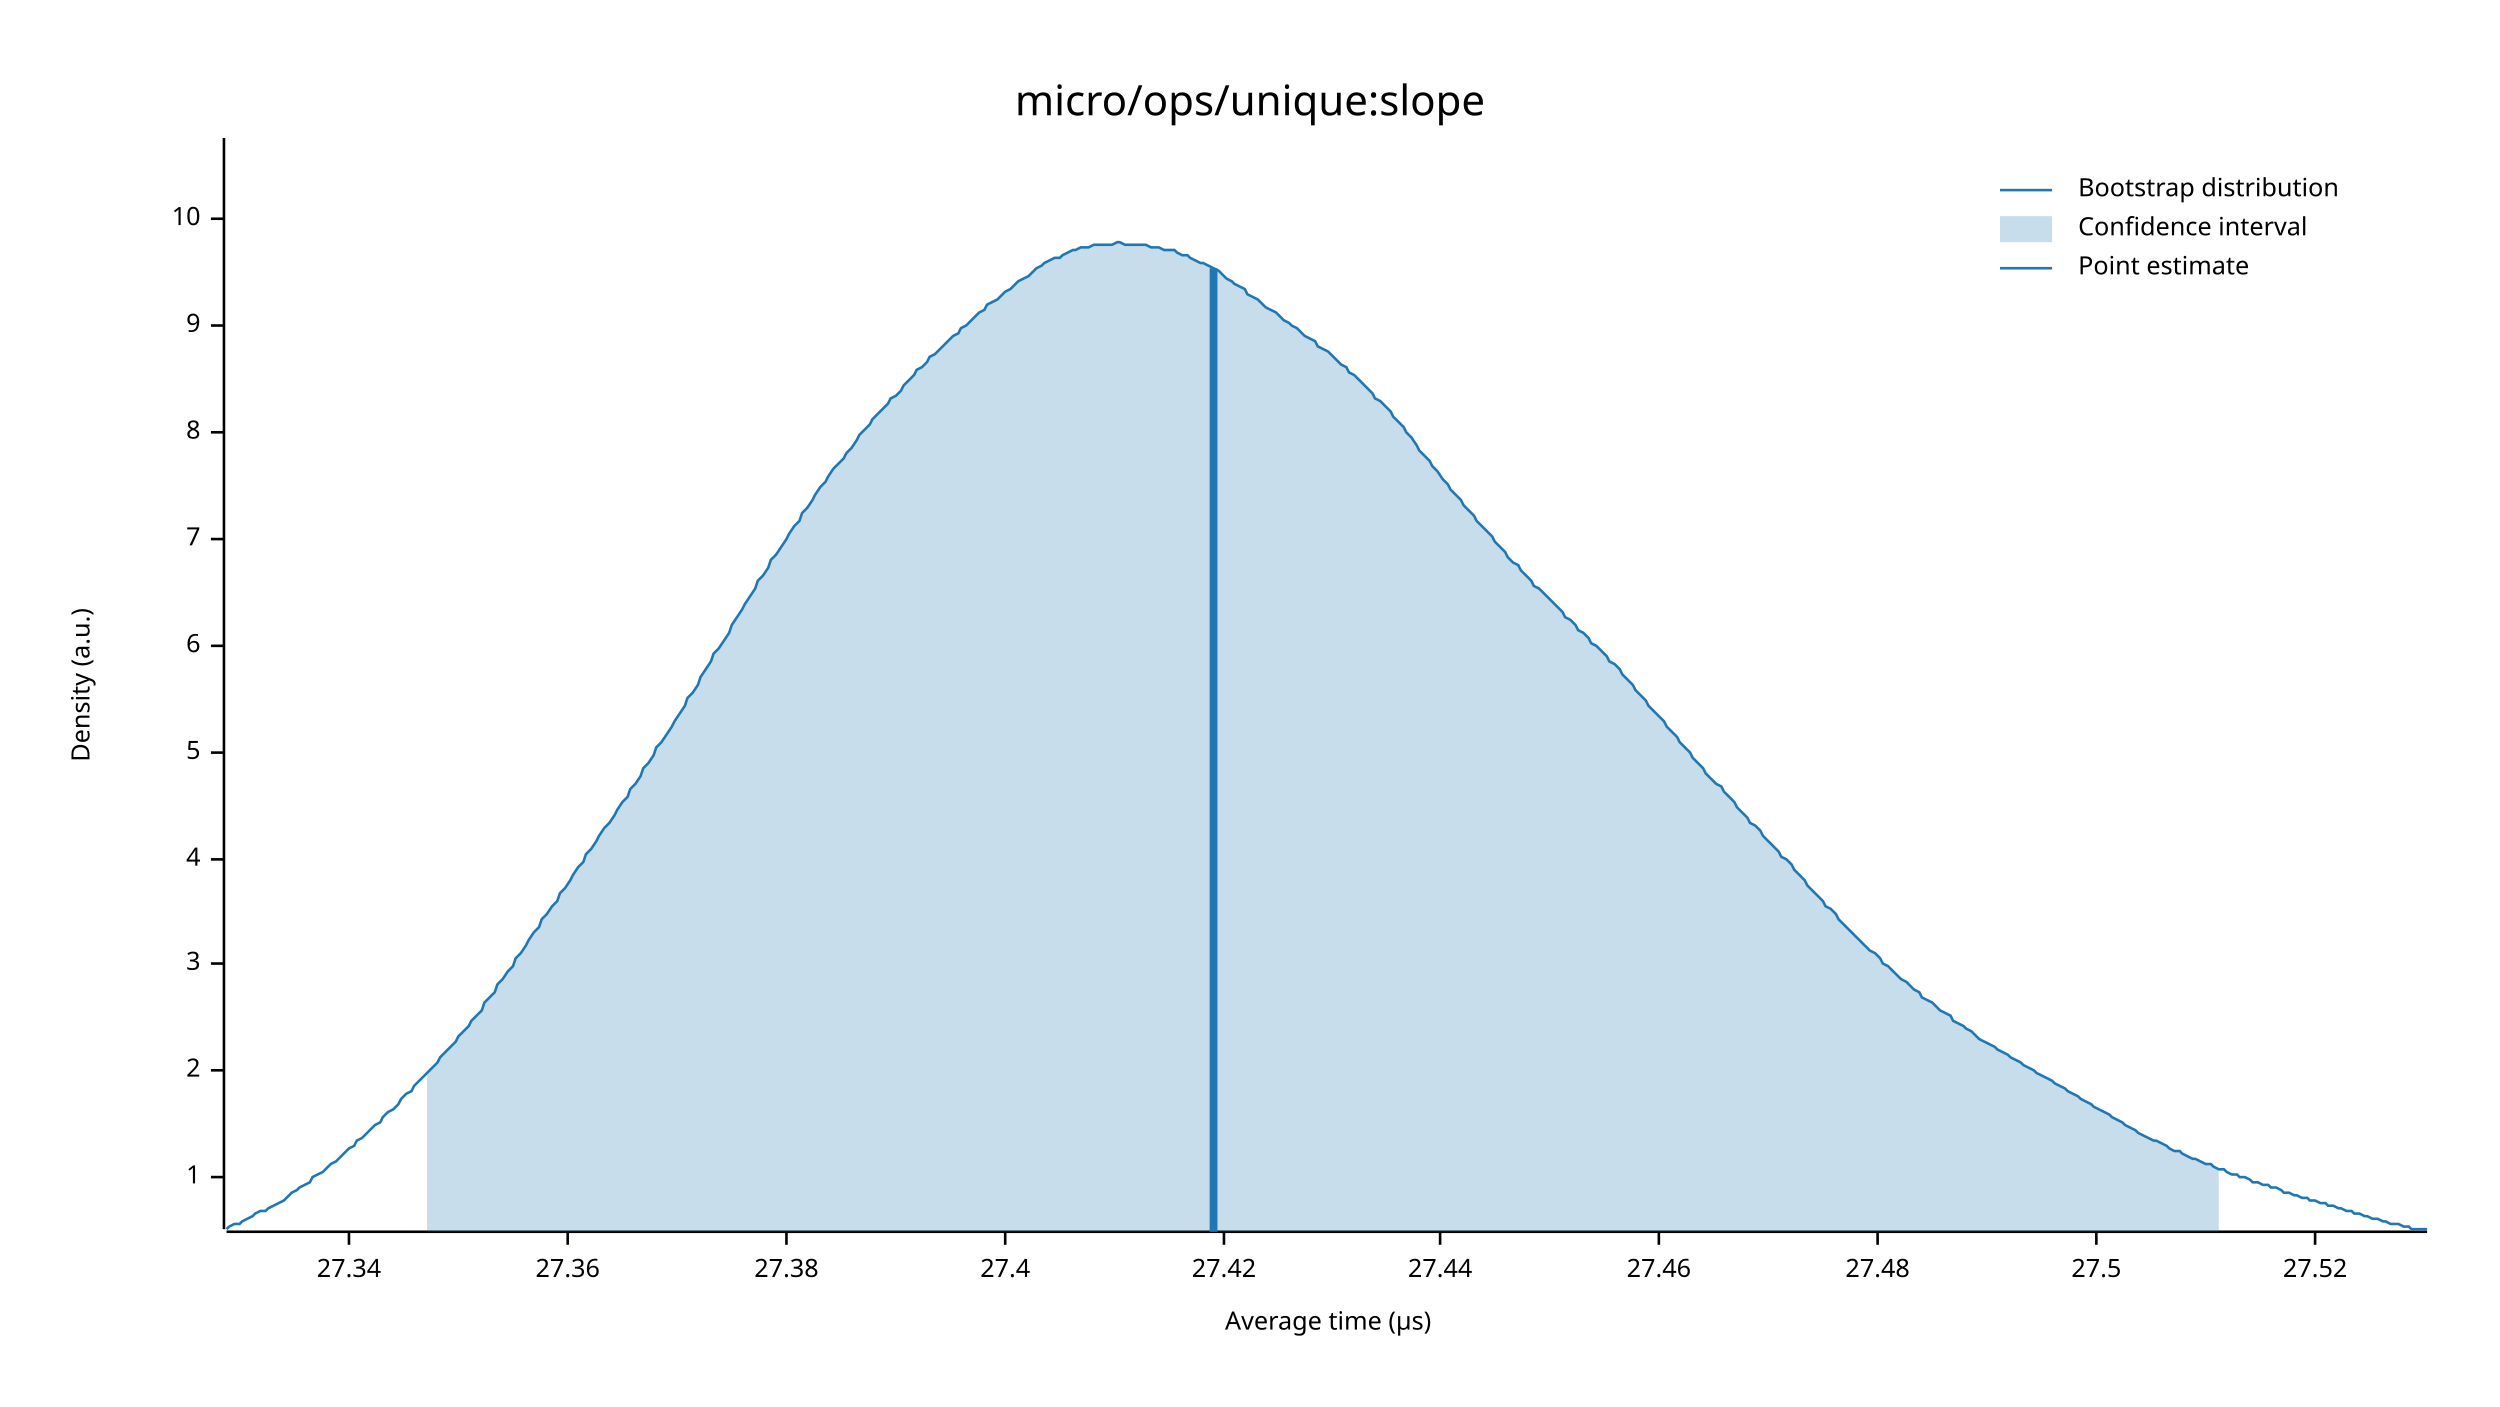
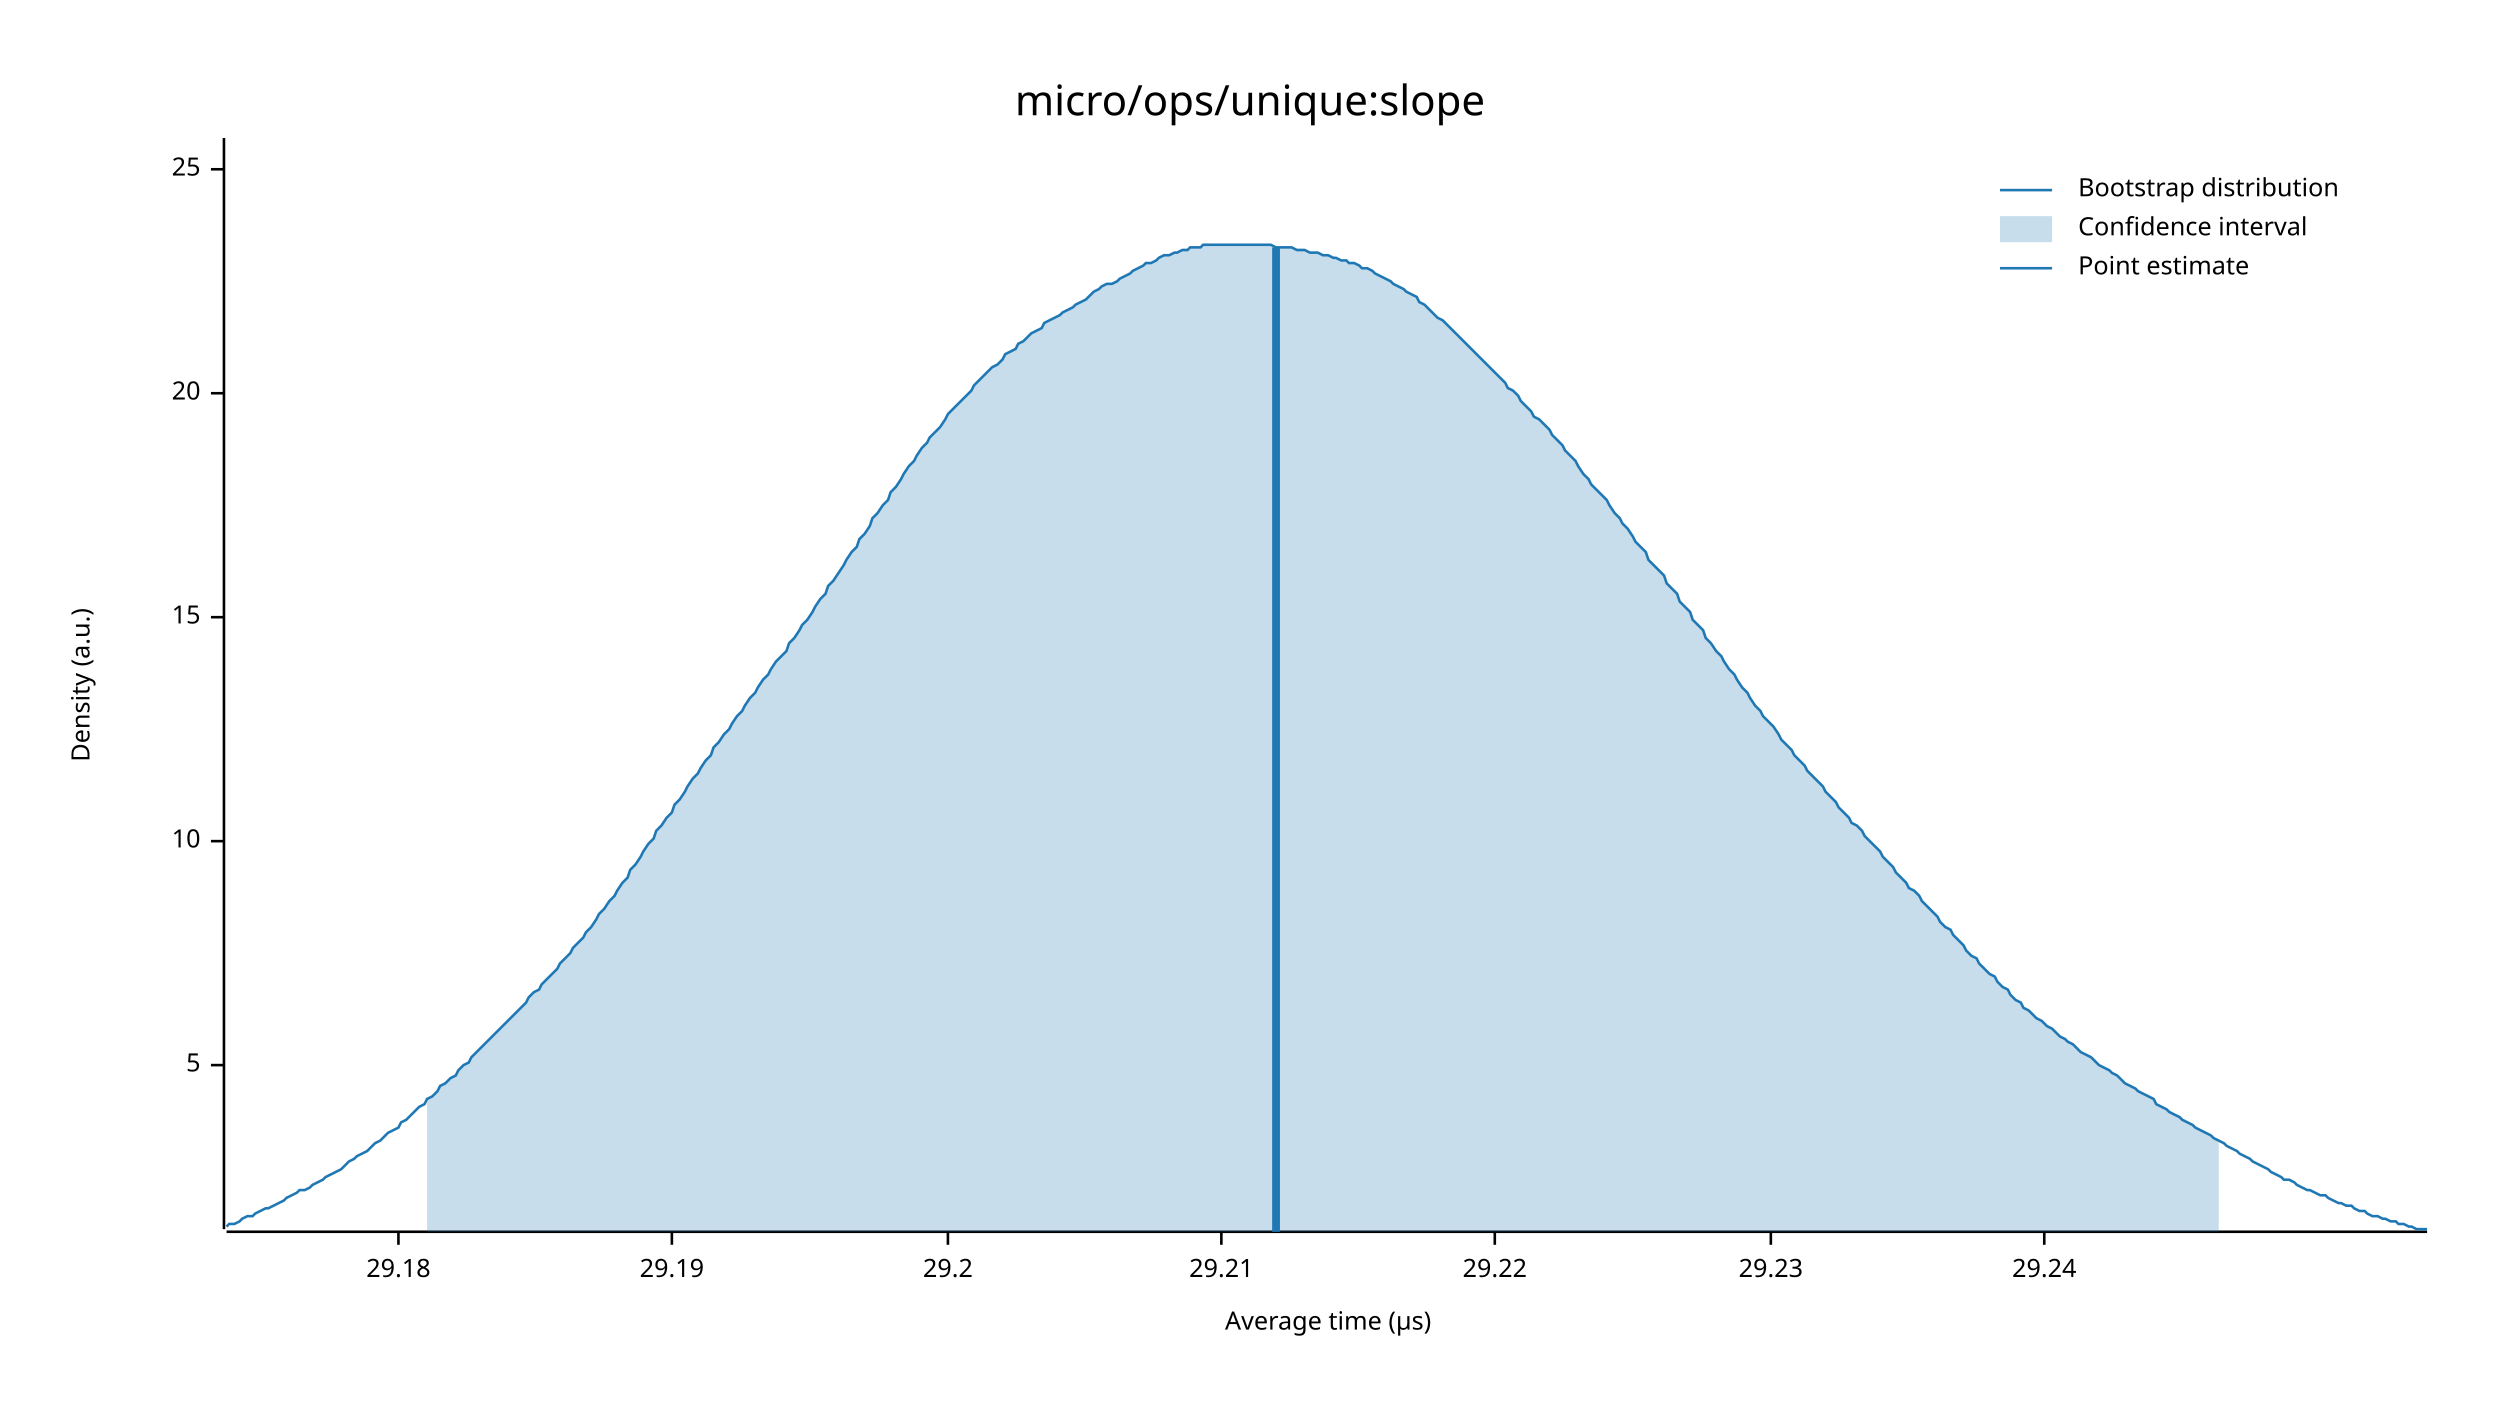
<svg xmlns="http://www.w3.org/2000/svg" width="960" height="540" viewBox="0 0 960 540">
  <text x="480" y="32" dy="0.76em" text-anchor="middle" font-family="sans-serif" font-size="16.129" opacity="1" fill="#000000">
micro/ops/unique:slope
</text>
  <text x="27" y="263" dy="0.76em" text-anchor="middle" font-family="sans-serif" font-size="9.677" opacity="1" fill="#000000" transform="rotate(270, 27, 263)">
Density (a.u.)
</text>
  <text x="510" y="513" dy="-0.5ex" text-anchor="middle" font-family="sans-serif" font-size="9.677" opacity="1" fill="#000000">
Average time (µs)
</text>
  <polyline fill="none" opacity="1" stroke="#000000" stroke-width="1" points="86,53 86,472 " />
-   <text x="77" y="452" dy="0.5ex" text-anchor="end" font-family="sans-serif" font-size="9.677" opacity="1" fill="#000000">
- 1
- </text>
-   <polyline fill="none" opacity="1" stroke="#000000" stroke-width="1" points="81,452 86,452 " />
-   <text x="77" y="411" dy="0.5ex" text-anchor="end" font-family="sans-serif" font-size="9.677" opacity="1" fill="#000000">
- 2
- </text>
-   <polyline fill="none" opacity="1" stroke="#000000" stroke-width="1" points="81,411 86,411 " />
-   <text x="77" y="370" dy="0.5ex" text-anchor="end" font-family="sans-serif" font-size="9.677" opacity="1" fill="#000000">
- 3
- </text>
-   <polyline fill="none" opacity="1" stroke="#000000" stroke-width="1" points="81,370 86,370 " />
-   <text x="77" y="330" dy="0.5ex" text-anchor="end" font-family="sans-serif" font-size="9.677" opacity="1" fill="#000000">
- 4
- </text>
-   <polyline fill="none" opacity="1" stroke="#000000" stroke-width="1" points="81,330 86,330 " />
-   <text x="77" y="289" dy="0.5ex" text-anchor="end" font-family="sans-serif" font-size="9.677" opacity="1" fill="#000000">
+   <text x="77" y="409" dy="0.5ex" text-anchor="end" font-family="sans-serif" font-size="9.677" opacity="1" fill="#000000">
5
</text>
-   <polyline fill="none" opacity="1" stroke="#000000" stroke-width="1" points="81,289 86,289 " />
-   <text x="77" y="248" dy="0.5ex" text-anchor="end" font-family="sans-serif" font-size="9.677" opacity="1" fill="#000000">
- 6
- </text>
-   <polyline fill="none" opacity="1" stroke="#000000" stroke-width="1" points="81,248 86,248 " />
-   <text x="77" y="207" dy="0.5ex" text-anchor="end" font-family="sans-serif" font-size="9.677" opacity="1" fill="#000000">
- 7
- </text>
-   <polyline fill="none" opacity="1" stroke="#000000" stroke-width="1" points="81,207 86,207 " />
-   <text x="77" y="166" dy="0.5ex" text-anchor="end" font-family="sans-serif" font-size="9.677" opacity="1" fill="#000000">
- 8
- </text>
-   <polyline fill="none" opacity="1" stroke="#000000" stroke-width="1" points="81,166 86,166 " />
-   <text x="77" y="125" dy="0.5ex" text-anchor="end" font-family="sans-serif" font-size="9.677" opacity="1" fill="#000000">
- 9
- </text>
-   <polyline fill="none" opacity="1" stroke="#000000" stroke-width="1" points="81,125 86,125 " />
-   <text x="77" y="84" dy="0.5ex" text-anchor="end" font-family="sans-serif" font-size="9.677" opacity="1" fill="#000000">
+   <polyline fill="none" opacity="1" stroke="#000000" stroke-width="1" points="81,409 86,409 " />
+   <text x="77" y="323" dy="0.5ex" text-anchor="end" font-family="sans-serif" font-size="9.677" opacity="1" fill="#000000">
10
</text>
-   <polyline fill="none" opacity="1" stroke="#000000" stroke-width="1" points="81,84 86,84 " />
+   <polyline fill="none" opacity="1" stroke="#000000" stroke-width="1" points="81,323 86,323 " />
+   <text x="77" y="237" dy="0.5ex" text-anchor="end" font-family="sans-serif" font-size="9.677" opacity="1" fill="#000000">
+ 15
+ </text>
+   <polyline fill="none" opacity="1" stroke="#000000" stroke-width="1" points="81,237 86,237 " />
+   <text x="77" y="151" dy="0.5ex" text-anchor="end" font-family="sans-serif" font-size="9.677" opacity="1" fill="#000000">
+ 20
+ </text>
+   <polyline fill="none" opacity="1" stroke="#000000" stroke-width="1" points="81,151 86,151 " />
+   <text x="77" y="65" dy="0.5ex" text-anchor="end" font-family="sans-serif" font-size="9.677" opacity="1" fill="#000000">
+ 25
+ </text>
+   <polyline fill="none" opacity="1" stroke="#000000" stroke-width="1" points="81,65 86,65 " />
  <polyline fill="none" opacity="1" stroke="#000000" stroke-width="1" points="87,473 932,473 " />
-   <text x="134" y="483" dy="0.76em" text-anchor="middle" font-family="sans-serif" font-size="9.677" opacity="1" fill="#000000">
- 27.34
+   <text x="153" y="483" dy="0.76em" text-anchor="middle" font-family="sans-serif" font-size="9.677" opacity="1" fill="#000000">
+ 29.18
</text>
-   <polyline fill="none" opacity="1" stroke="#000000" stroke-width="1" points="134,473 134,478 " />
-   <text x="218" y="483" dy="0.76em" text-anchor="middle" font-family="sans-serif" font-size="9.677" opacity="1" fill="#000000">
- 27.36
+   <polyline fill="none" opacity="1" stroke="#000000" stroke-width="1" points="153,473 153,478 " />
+   <text x="258" y="483" dy="0.76em" text-anchor="middle" font-family="sans-serif" font-size="9.677" opacity="1" fill="#000000">
+ 29.19
</text>
-   <polyline fill="none" opacity="1" stroke="#000000" stroke-width="1" points="218,473 218,478 " />
-   <text x="302" y="483" dy="0.76em" text-anchor="middle" font-family="sans-serif" font-size="9.677" opacity="1" fill="#000000">
- 27.38
+   <polyline fill="none" opacity="1" stroke="#000000" stroke-width="1" points="258,473 258,478 " />
+   <text x="364" y="483" dy="0.76em" text-anchor="middle" font-family="sans-serif" font-size="9.677" opacity="1" fill="#000000">
+ 29.2
</text>
-   <polyline fill="none" opacity="1" stroke="#000000" stroke-width="1" points="302,473 302,478 " />
-   <text x="386" y="483" dy="0.76em" text-anchor="middle" font-family="sans-serif" font-size="9.677" opacity="1" fill="#000000">
- 27.4
+   <polyline fill="none" opacity="1" stroke="#000000" stroke-width="1" points="364,473 364,478 " />
+   <text x="469" y="483" dy="0.76em" text-anchor="middle" font-family="sans-serif" font-size="9.677" opacity="1" fill="#000000">
+ 29.21
</text>
-   <polyline fill="none" opacity="1" stroke="#000000" stroke-width="1" points="386,473 386,478 " />
-   <text x="470" y="483" dy="0.76em" text-anchor="middle" font-family="sans-serif" font-size="9.677" opacity="1" fill="#000000">
- 27.42
+   <polyline fill="none" opacity="1" stroke="#000000" stroke-width="1" points="469,473 469,478 " />
+   <text x="574" y="483" dy="0.76em" text-anchor="middle" font-family="sans-serif" font-size="9.677" opacity="1" fill="#000000">
+ 29.22
</text>
-   <polyline fill="none" opacity="1" stroke="#000000" stroke-width="1" points="470,473 470,478 " />
-   <text x="553" y="483" dy="0.76em" text-anchor="middle" font-family="sans-serif" font-size="9.677" opacity="1" fill="#000000">
- 27.44
+   <polyline fill="none" opacity="1" stroke="#000000" stroke-width="1" points="574,473 574,478 " />
+   <text x="680" y="483" dy="0.76em" text-anchor="middle" font-family="sans-serif" font-size="9.677" opacity="1" fill="#000000">
+ 29.23
</text>
-   <polyline fill="none" opacity="1" stroke="#000000" stroke-width="1" points="553,473 553,478 " />
-   <text x="637" y="483" dy="0.76em" text-anchor="middle" font-family="sans-serif" font-size="9.677" opacity="1" fill="#000000">
- 27.46
+   <polyline fill="none" opacity="1" stroke="#000000" stroke-width="1" points="680,473 680,478 " />
+   <text x="785" y="483" dy="0.76em" text-anchor="middle" font-family="sans-serif" font-size="9.677" opacity="1" fill="#000000">
+ 29.24
</text>
-   <polyline fill="none" opacity="1" stroke="#000000" stroke-width="1" points="637,473 637,478 " />
-   <text x="721" y="483" dy="0.76em" text-anchor="middle" font-family="sans-serif" font-size="9.677" opacity="1" fill="#000000">
- 27.48
- </text>
-   <polyline fill="none" opacity="1" stroke="#000000" stroke-width="1" points="721,473 721,478 " />
-   <text x="805" y="483" dy="0.76em" text-anchor="middle" font-family="sans-serif" font-size="9.677" opacity="1" fill="#000000">
- 27.5
- </text>
-   <polyline fill="none" opacity="1" stroke="#000000" stroke-width="1" points="805,473 805,478 " />
-   <text x="889" y="483" dy="0.76em" text-anchor="middle" font-family="sans-serif" font-size="9.677" opacity="1" fill="#000000">
- 27.52
- </text>
-   <polyline fill="none" opacity="1" stroke="#000000" stroke-width="1" points="889,473 889,478 " />
-   <polyline fill="none" opacity="1" stroke="#1F78B4" stroke-width="1" points="87,472 88,471 90,470 92,470 93,469 95,468 97,467 98,466 100,465 102,465 103,464 105,463 107,462 109,461 110,460 112,458 114,457 115,456 117,455 119,454 120,452 122,451 124,450 125,449 127,447 129,446 131,444 132,443 134,441 136,440 137,438 139,437 141,435 142,434 144,432 146,431 147,429 149,427 151,426 153,424 154,422 156,420 158,419 159,417 161,415 163,413 164,412 166,410 168,408 169,406 171,404 173,402 175,400 176,398 178,396 180,394 181,392 183,390 185,388 186,385 188,383 190,381 191,378 193,376 195,373 197,371 198,368 200,366 202,363 203,361 205,358 207,356 208,353 210,351 212,348 214,346 215,343 217,341 219,338 220,336 222,333 224,331 225,328 227,326 229,323 230,321 232,318 234,316 236,313 237,311 239,308 241,306 242,303 244,301 246,298 247,295 249,293 251,290 252,287 254,285 256,282 258,279 259,277 261,274 263,271 264,268 266,266 268,263 269,260 271,257 273,254 274,251 276,249 278,246 280,243 281,240 283,237 285,234 286,232 288,229 290,226 291,223 293,221 295,218 296,215 298,213 300,210 302,207 303,205 305,202 307,200 308,197 310,195 312,192 313,190 315,187 317,185 318,183 320,180 322,178 324,176 325,174 327,172 329,169 330,167 332,165 334,163 335,161 337,159 339,157 341,155 342,153 344,152 346,150 347,148 349,146 351,144 352,142 354,141 356,139 357,137 359,136 361,134 363,132 364,131 366,129 368,128 369,126 371,125 373,123 374,122 376,120 378,119 379,117 381,116 383,115 385,113 386,112 388,111 390,109 391,108 393,107 395,106 396,105 398,103 400,102 401,101 403,100 405,99 407,99 408,98 410,97 412,96 413,96 415,95 417,95 418,95 420,94 422,94 423,94 425,94 427,94 429,93 430,93 432,94 434,94 435,94 437,94 439,94 440,94 442,95 444,95 445,95 447,96 449,96 451,96 452,97 454,98 456,98 457,99 459,100 461,101 462,101 464,102 466,103 468,104 469,105 471,107 473,108 474,109 476,110 478,111 479,113 481,114 483,115 484,116 486,118 488,119 490,120 491,121 493,123 495,124 496,125 498,126 500,128 501,129 503,130 505,131 506,133 508,134 510,135 512,137 513,138 515,140 517,141 518,143 520,144 522,146 523,147 525,149 527,151 528,153 530,154 532,156 534,158 535,160 537,162 539,164 540,166 542,168 544,171 545,173 547,175 549,177 550,179 552,181 554,184 556,186 557,188 559,190 561,192 562,194 564,196 566,198 567,200 569,202 571,204 573,206 574,208 576,210 578,212 579,214 581,216 583,217 584,219 586,221 588,223 589,225 591,226 593,228 595,230 596,231 598,233 600,235 601,237 603,238 605,240 606,242 608,243 610,245 611,247 613,248 615,250 617,252 618,254 620,255 622,257 623,259 625,261 627,263 628,265 630,267 632,269 633,271 635,273 637,275 639,277 640,279 642,281 644,283 645,285 647,287 649,289 650,291 652,293 654,295 655,297 657,299 659,301 661,302 662,304 664,306 666,308 667,310 669,312 671,314 672,316 674,317 676,319 677,321 679,323 681,325 683,327 684,329 686,330 688,332 689,334 691,336 693,338 694,340 696,342 698,344 700,346 701,348 703,349 705,351 706,353 708,355 710,357 711,358 713,360 715,362 716,363 718,365 720,366 722,368 723,370 725,371 727,373 728,374 730,376 732,377 733,378 735,380 737,381 738,383 740,384 742,385 744,387 745,388 747,389 749,390 750,392 752,393 754,394 755,395 757,396 759,398 760,399 762,400 764,401 766,402 767,403 769,404 771,405 772,406 774,407 776,408 777,409 779,410 781,411 782,412 784,413 786,414 788,415 789,416 791,417 793,418 794,419 796,420 798,421 799,422 801,423 803,424 804,425 806,426 808,427 810,428 811,429 813,430 815,431 816,432 818,433 820,434 821,435 823,436 825,437 827,438 828,438 830,439 832,440 833,441 835,442 837,442 838,443 840,444 842,445 843,445 845,446 847,447 849,447 850,448 852,449 854,449 855,450 857,451 859,451 860,452 862,452 864,453 865,454 867,454 869,455 871,455 872,456 874,456 876,457 877,458 879,458 881,459 882,459 884,460 886,460 887,461 889,461 891,462 893,462 894,463 896,463 898,464 899,464 901,465 903,465 904,466 906,466 908,467 909,467 911,468 913,468 915,469 916,469 918,470 920,470 921,470 923,471 925,471 926,472 928,472 930,472 932,472 " />
-   <polygon opacity="0.25" fill="#1F78B4" points="164,412 166,410 168,408 169,406 171,404 173,402 175,400 176,398 178,396 180,394 181,392 183,390 185,388 186,385 188,383 190,381 191,378 193,376 195,373 197,371 198,368 200,366 202,363 203,361 205,358 207,356 208,353 210,351 212,348 214,346 215,343 217,341 219,338 220,336 222,333 224,331 225,328 227,326 229,323 230,321 232,318 234,316 236,313 237,311 239,308 241,306 242,303 244,301 246,298 247,295 249,293 251,290 252,287 254,285 256,282 258,279 259,277 261,274 263,271 264,268 266,266 268,263 269,260 271,257 273,254 274,251 276,249 278,246 280,243 281,240 283,237 285,234 286,232 288,229 290,226 291,223 293,221 295,218 296,215 298,213 300,210 302,207 303,205 305,202 307,200 308,197 310,195 312,192 313,190 315,187 317,185 318,183 320,180 322,178 324,176 325,174 327,172 329,169 330,167 332,165 334,163 335,161 337,159 339,157 341,155 342,153 344,152 346,150 347,148 349,146 351,144 352,142 354,141 356,139 357,137 359,136 361,134 363,132 364,131 366,129 368,128 369,126 371,125 373,123 374,122 376,120 378,119 379,117 381,116 383,115 385,113 386,112 388,111 390,109 391,108 393,107 395,106 396,105 398,103 400,102 401,101 403,100 405,99 407,99 408,98 410,97 412,96 413,96 415,95 417,95 418,95 420,94 422,94 423,94 425,94 427,94 429,93 430,93 432,94 434,94 435,94 437,94 439,94 440,94 442,95 444,95 445,95 447,96 449,96 451,96 452,97 454,98 456,98 457,99 459,100 461,101 462,101 464,102 466,103 468,104 469,105 471,107 473,108 474,109 476,110 478,111 479,113 481,114 483,115 484,116 486,118 488,119 490,120 491,121 493,123 495,124 496,125 498,126 500,128 501,129 503,130 505,131 506,133 508,134 510,135 512,137 513,138 515,140 517,141 518,143 520,144 522,146 523,147 525,149 527,151 528,153 530,154 532,156 534,158 535,160 537,162 539,164 540,166 542,168 544,171 545,173 547,175 549,177 550,179 552,181 554,184 556,186 557,188 559,190 561,192 562,194 564,196 566,198 567,200 569,202 571,204 573,206 574,208 576,210 578,212 579,214 581,216 583,217 584,219 586,221 588,223 589,225 591,226 593,228 595,230 596,231 598,233 600,235 601,237 603,238 605,240 606,242 608,243 610,245 611,247 613,248 615,250 617,252 618,254 620,255 622,257 623,259 625,261 627,263 628,265 630,267 632,269 633,271 635,273 637,275 639,277 640,279 642,281 644,283 645,285 647,287 649,289 650,291 652,293 654,295 655,297 657,299 659,301 661,302 662,304 664,306 666,308 667,310 669,312 671,314 672,316 674,317 676,319 677,321 679,323 681,325 683,327 684,329 686,330 688,332 689,334 691,336 693,338 694,340 696,342 698,344 700,346 701,348 703,349 705,351 706,353 708,355 710,357 711,358 713,360 715,362 716,363 718,365 720,366 722,368 723,370 725,371 727,373 728,374 730,376 732,377 733,378 735,380 737,381 738,383 740,384 742,385 744,387 745,388 747,389 749,390 750,392 752,393 754,394 755,395 757,396 759,398 760,399 762,400 764,401 766,402 767,403 769,404 771,405 772,406 774,407 776,408 777,409 779,410 781,411 782,412 784,413 786,414 788,415 789,416 791,417 793,418 794,419 796,420 798,421 799,422 801,423 803,424 804,425 806,426 808,427 810,428 811,429 813,430 815,431 816,432 818,433 820,434 821,435 823,436 825,437 827,438 828,438 830,439 832,440 833,441 835,442 837,442 838,443 840,444 842,445 843,445 845,446 847,447 849,447 850,448 852,449 852,473 164,473 " />
-   <polyline fill="none" opacity="1" stroke="#1F78B4" stroke-width="3" points="466,473 466,103 " />
+   <polyline fill="none" opacity="1" stroke="#000000" stroke-width="1" points="785,473 785,478 " />
+   <polyline fill="none" opacity="1" stroke="#1F78B4" stroke-width="1" points="87,471 88,470 90,470 92,469 93,468 95,467 97,467 98,466 100,465 102,464 103,464 105,463 107,462 109,461 110,460 112,459 114,458 115,457 117,457 119,456 120,455 122,454 124,453 125,452 127,451 129,450 131,449 132,448 134,446 136,445 137,444 139,443 141,442 142,441 144,439 146,438 147,437 149,435 151,434 153,433 154,431 156,430 158,428 159,427 161,425 163,424 164,422 166,421 168,419 169,417 171,416 173,414 175,413 176,411 178,409 180,408 181,406 183,404 185,402 186,401 188,399 190,397 191,396 193,394 195,392 197,390 198,389 200,387 202,385 203,383 205,381 207,380 208,378 210,376 212,374 214,372 215,370 217,368 219,366 220,364 222,362 224,360 225,358 227,356 229,353 230,351 232,349 234,346 236,344 237,342 239,339 241,337 242,334 244,332 246,329 247,327 249,324 251,322 252,319 254,317 256,314 258,312 259,309 261,307 263,304 264,302 266,299 268,297 269,295 271,292 273,290 274,287 276,285 278,282 280,280 281,278 283,275 285,273 286,271 288,268 290,266 291,264 293,261 295,259 296,257 298,254 300,252 302,250 303,247 305,245 307,242 308,240 310,238 312,235 313,233 315,230 317,228 318,225 320,223 322,220 324,217 325,215 327,212 329,210 330,207 332,205 334,202 335,199 337,197 339,194 341,192 342,189 344,187 346,184 347,182 349,179 351,177 352,175 354,172 356,170 357,168 359,166 361,164 363,161 364,159 366,157 368,155 369,154 371,152 373,150 374,148 376,146 378,144 379,143 381,141 383,140 385,138 386,136 388,135 390,134 391,132 393,131 395,129 396,128 398,127 400,126 401,124 403,123 405,122 407,121 408,120 410,119 412,118 413,117 415,116 417,115 418,114 420,112 422,111 423,110 425,109 427,109 429,108 430,107 432,106 434,105 435,104 437,103 439,102 440,101 442,101 444,100 445,99 447,98 449,98 451,97 452,97 454,96 456,96 457,95 459,95 461,95 462,94 464,94 466,94 468,94 469,94 471,94 473,94 474,94 476,94 478,94 479,94 481,94 483,94 484,94 486,94 488,94 490,95 491,95 493,95 495,95 496,95 498,96 500,96 501,96 503,97 505,97 506,97 508,98 510,98 512,99 513,99 515,100 517,100 518,101 520,101 522,102 523,103 525,103 527,104 528,105 530,106 532,107 534,108 535,109 537,110 539,111 540,112 542,113 544,114 545,116 547,117 549,119 550,120 552,122 554,123 556,125 557,126 559,128 561,130 562,131 564,133 566,135 567,136 569,138 571,140 573,142 574,143 576,145 578,147 579,149 581,150 583,152 584,154 586,156 588,158 589,160 591,161 593,163 595,165 596,167 598,169 600,171 601,173 603,175 605,177 606,179 608,182 610,184 611,186 613,188 615,190 617,192 618,194 620,197 622,199 623,201 625,203 627,206 628,208 630,210 632,212 633,215 635,217 637,219 639,221 640,224 642,226 644,228 645,231 647,233 649,235 650,238 652,240 654,242 655,245 657,247 659,250 661,252 662,254 664,257 666,259 667,261 669,264 671,266 672,268 674,271 676,273 677,275 679,277 681,279 683,282 684,284 686,286 688,288 689,290 691,292 693,294 694,296 696,298 698,300 700,302 701,304 703,306 705,308 706,310 708,312 710,314 711,316 713,317 715,319 716,321 718,323 720,325 722,327 723,329 725,331 727,333 728,335 730,337 732,339 733,341 735,342 737,344 738,346 740,348 742,350 744,352 745,354 747,356 749,357 750,359 752,361 754,363 755,365 757,367 759,368 760,370 762,372 764,374 766,375 767,377 769,379 771,380 772,382 774,384 776,385 777,387 779,388 781,390 782,391 784,392 786,394 788,395 789,396 791,398 793,399 794,400 796,401 798,403 799,404 801,405 803,406 804,407 806,409 808,410 810,411 811,412 813,413 815,415 816,416 818,417 820,418 821,419 823,420 825,421 827,422 828,424 830,425 832,426 833,427 835,428 837,429 838,430 840,431 842,432 843,433 845,434 847,435 849,436 850,437 852,438 854,439 855,440 857,441 859,442 860,443 862,444 864,445 865,446 867,447 869,448 871,449 872,450 874,451 876,452 877,453 879,453 881,454 882,455 884,456 886,457 887,457 889,458 891,459 893,459 894,460 896,461 898,462 899,462 901,463 903,463 904,464 906,465 908,465 909,466 911,467 913,467 915,468 916,468 918,469 920,469 921,470 923,470 925,471 926,471 928,472 930,472 932,472 " />
+   <polygon opacity="0.25" fill="#1F78B4" points="164,422 166,421 168,419 169,417 171,416 173,414 175,413 176,411 178,409 180,408 181,406 183,404 185,402 186,401 188,399 190,397 191,396 193,394 195,392 197,390 198,389 200,387 202,385 203,383 205,381 207,380 208,378 210,376 212,374 214,372 215,370 217,368 219,366 220,364 222,362 224,360 225,358 227,356 229,353 230,351 232,349 234,346 236,344 237,342 239,339 241,337 242,334 244,332 246,329 247,327 249,324 251,322 252,319 254,317 256,314 258,312 259,309 261,307 263,304 264,302 266,299 268,297 269,295 271,292 273,290 274,287 276,285 278,282 280,280 281,278 283,275 285,273 286,271 288,268 290,266 291,264 293,261 295,259 296,257 298,254 300,252 302,250 303,247 305,245 307,242 308,240 310,238 312,235 313,233 315,230 317,228 318,225 320,223 322,220 324,217 325,215 327,212 329,210 330,207 332,205 334,202 335,199 337,197 339,194 341,192 342,189 344,187 346,184 347,182 349,179 351,177 352,175 354,172 356,170 357,168 359,166 361,164 363,161 364,159 366,157 368,155 369,154 371,152 373,150 374,148 376,146 378,144 379,143 381,141 383,140 385,138 386,136 388,135 390,134 391,132 393,131 395,129 396,128 398,127 400,126 401,124 403,123 405,122 407,121 408,120 410,119 412,118 413,117 415,116 417,115 418,114 420,112 422,111 423,110 425,109 427,109 429,108 430,107 432,106 434,105 435,104 437,103 439,102 440,101 442,101 444,100 445,99 447,98 449,98 451,97 452,97 454,96 456,96 457,95 459,95 461,95 462,94 464,94 466,94 468,94 469,94 471,94 473,94 474,94 476,94 478,94 479,94 481,94 483,94 484,94 486,94 488,94 490,95 491,95 493,95 495,95 496,95 498,96 500,96 501,96 503,97 505,97 506,97 508,98 510,98 512,99 513,99 515,100 517,100 518,101 520,101 522,102 523,103 525,103 527,104 528,105 530,106 532,107 534,108 535,109 537,110 539,111 540,112 542,113 544,114 545,116 547,117 549,119 550,120 552,122 554,123 556,125 557,126 559,128 561,130 562,131 564,133 566,135 567,136 569,138 571,140 573,142 574,143 576,145 578,147 579,149 581,150 583,152 584,154 586,156 588,158 589,160 591,161 593,163 595,165 596,167 598,169 600,171 601,173 603,175 605,177 606,179 608,182 610,184 611,186 613,188 615,190 617,192 618,194 620,197 622,199 623,201 625,203 627,206 628,208 630,210 632,212 633,215 635,217 637,219 639,221 640,224 642,226 644,228 645,231 647,233 649,235 650,238 652,240 654,242 655,245 657,247 659,250 661,252 662,254 664,257 666,259 667,261 669,264 671,266 672,268 674,271 676,273 677,275 679,277 681,279 683,282 684,284 686,286 688,288 689,290 691,292 693,294 694,296 696,298 698,300 700,302 701,304 703,306 705,308 706,310 708,312 710,314 711,316 713,317 715,319 716,321 718,323 720,325 722,327 723,329 725,331 727,333 728,335 730,337 732,339 733,341 735,342 737,344 738,346 740,348 742,350 744,352 745,354 747,356 749,357 750,359 752,361 754,363 755,365 757,367 759,368 760,370 762,372 764,374 766,375 767,377 769,379 771,380 772,382 774,384 776,385 777,387 779,388 781,390 782,391 784,392 786,394 788,395 789,396 791,398 793,399 794,400 796,401 798,403 799,404 801,405 803,406 804,407 806,409 808,410 810,411 811,412 813,413 815,415 816,416 818,417 820,418 821,419 823,420 825,421 827,422 828,424 830,425 832,426 833,427 835,428 837,429 838,430 840,431 842,432 843,433 845,434 847,435 849,436 850,437 852,438 852,473 164,473 " />
+   <polyline fill="none" opacity="1" stroke="#1F78B4" stroke-width="3" points="490,473 490,95 " />
  <text x="798" y="68" dy="0.76em" text-anchor="start" font-family="sans-serif" font-size="9.677" opacity="1" fill="#000000">
Bootstrap distribution
</text>
  <text x="798" y="83" dy="0.76em" text-anchor="start" font-family="sans-serif" font-size="9.677" opacity="1" fill="#000000">
Confidence interval
</text>
  <text x="798" y="98" dy="0.76em" text-anchor="start" font-family="sans-serif" font-size="9.677" opacity="1" fill="#000000">
Point estimate
</text>
  <polyline fill="none" opacity="1" stroke="#1F78B4" stroke-width="1" points="768,73 788,73 " />
  <rect x="768" y="83" width="20" height="10" opacity="0.25" fill="#1F78B4" stroke="none" />
  <polyline fill="none" opacity="1" stroke="#1F78B4" stroke-width="1" points="768,103 788,103 " />
</svg>
